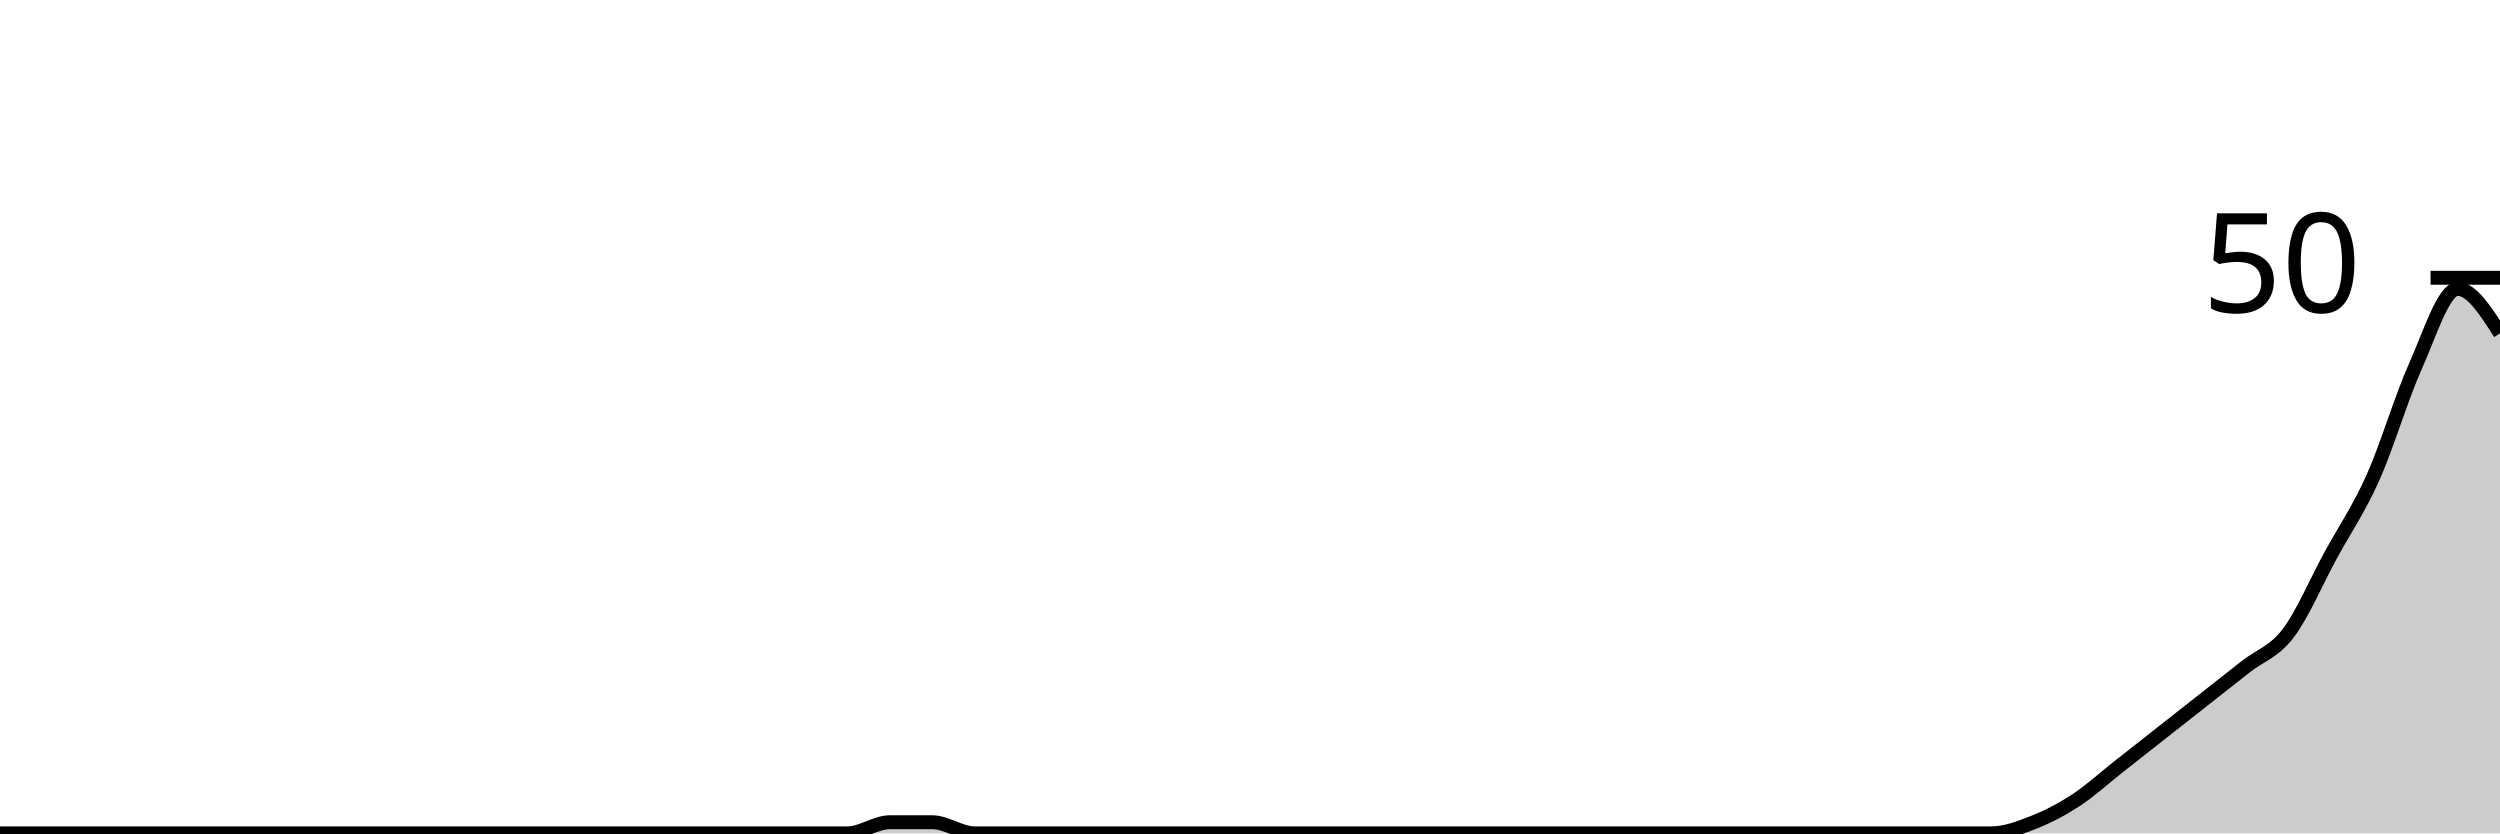
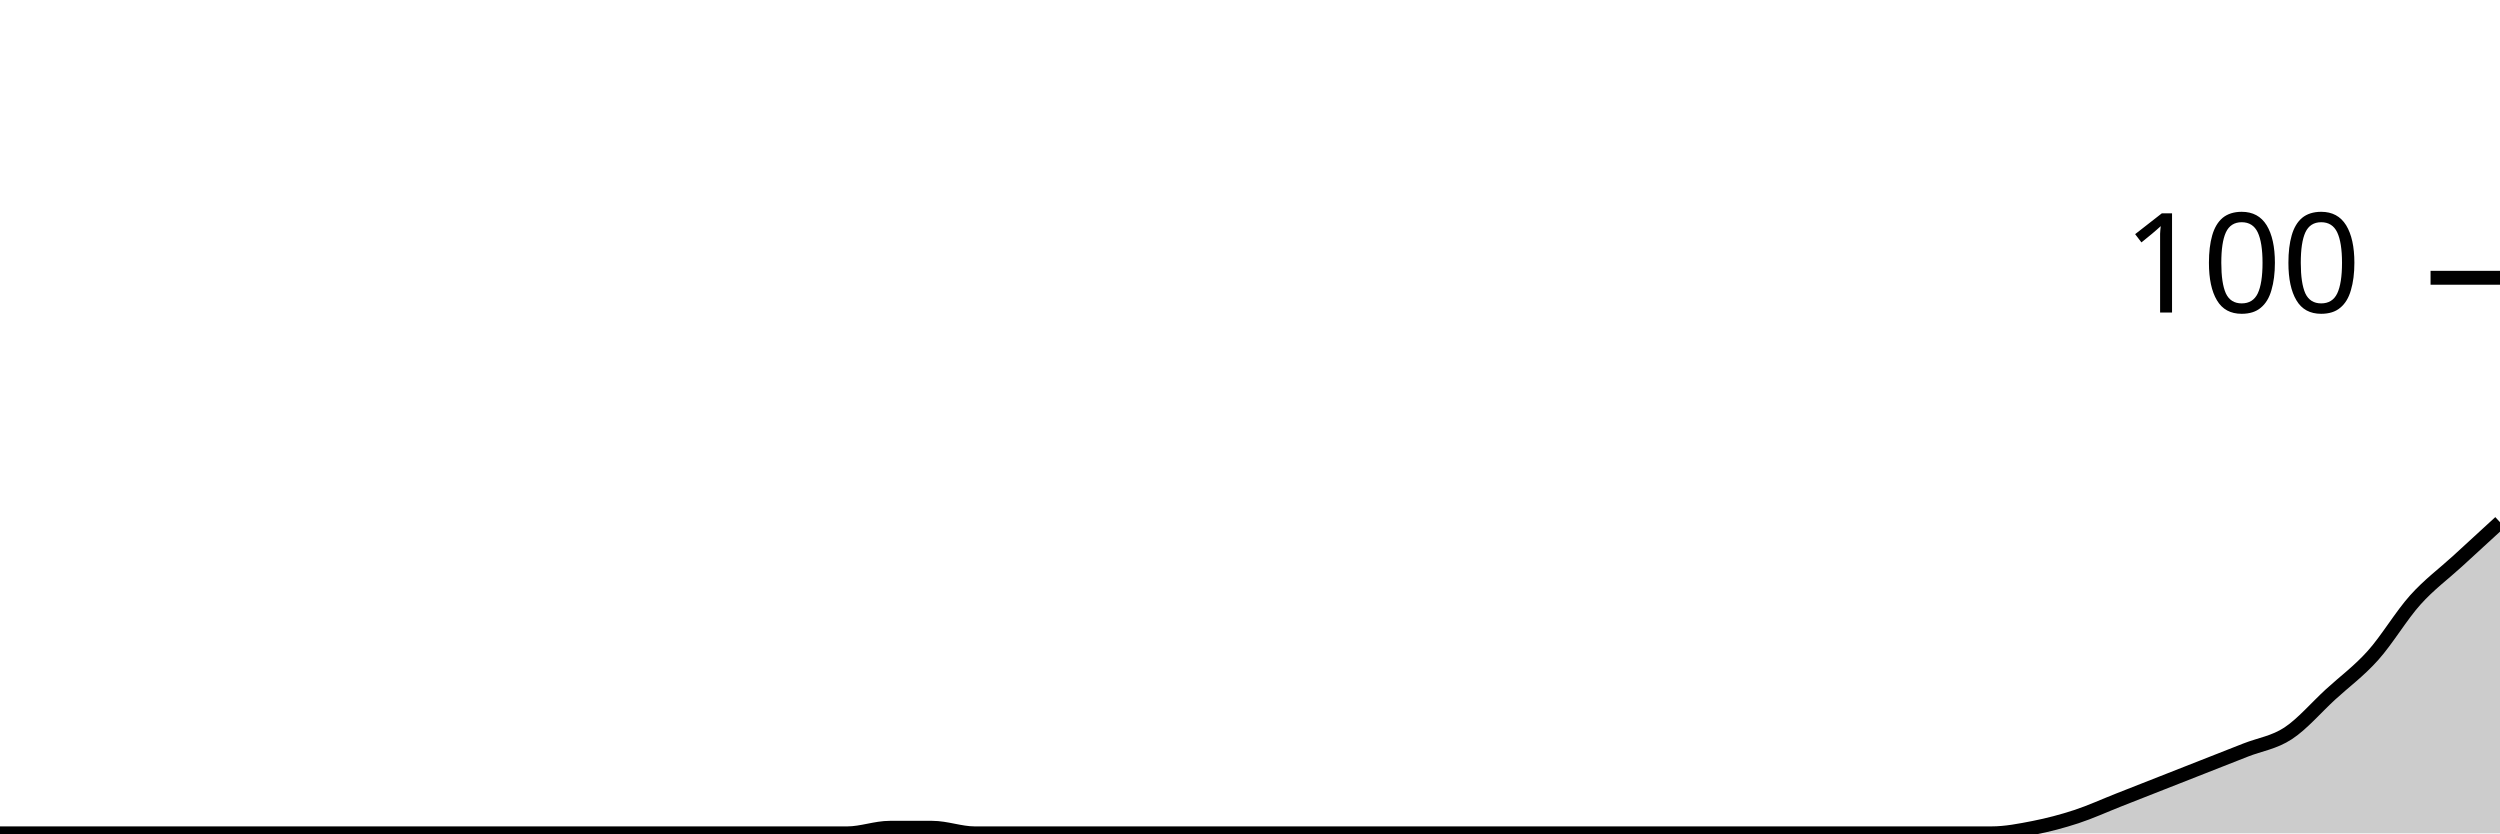
<svg xmlns="http://www.w3.org/2000/svg" viewBox="0 0 180 60">
  <g transform="translate(0,20)">
-     <path class="area" fill="rgba(0, 0, 0, 0.2)" d="M0,40C1.017,40,2.034,40,3.051,40C4.068,40,5.085,40,6.102,40C7.119,40,8.136,40,9.153,40C10.169,40,11.186,40,12.203,40C13.22,40,14.237,40,15.254,40C16.271,40,17.288,40,18.305,40C19.322,40,20.339,40,21.356,40C22.373,40,23.39,40,24.407,40C25.424,40,26.441,40,27.458,40C28.475,40,29.492,40,30.508,40C31.525,40,32.542,40,33.559,40C34.576,40,35.593,40,36.61,40C37.627,40,38.644,40,39.661,40C40.678,40,41.695,40,42.712,40C43.729,40,44.746,40,45.763,40C46.78,40,47.797,40,48.814,40C49.831,40,50.847,40,51.864,40C52.881,40,53.898,40,54.915,40C55.932,40,56.949,40,57.966,40C58.983,40,60,40,61.017,40C62.034,40,63.051,39.2,64.068,39.2C65.085,39.2,66.102,39.2,67.119,39.2C68.136,39.2,69.153,40,70.169,40C71.186,40,72.203,40,73.22,40C74.237,40,75.254,40,76.271,40C77.288,40,78.305,40,79.322,40C80.339,40,81.356,40,82.373,40C83.39,40,84.407,40,85.424,40C86.441,40,87.458,40,88.475,40C89.492,40,90.508,40,91.525,40C92.542,40,93.559,40,94.576,40C95.593,40,96.61,40,97.627,40C98.644,40,99.661,40,100.678,40C101.695,40,102.712,40,103.729,40C104.746,40,105.763,40,106.78,40C107.797,40,108.814,40,109.831,40C110.847,40,111.864,40,112.881,40C113.898,40,114.915,40,115.932,40C116.949,40,117.966,40,118.983,40C120,40,121.017,40,122.034,40C123.051,40,124.068,40,125.085,40C126.102,40,127.119,40,128.136,40C129.153,40,130.169,40,131.186,40C132.203,40,133.22,40,134.237,40C135.254,40,136.271,40,137.288,40C138.305,40,139.322,40,140.339,40C141.356,40,142.373,40,143.39,40C144.407,40,145.424,39.6,146.441,39.2C147.458,38.8,148.475,38.267,149.492,37.6C150.508,36.933,151.525,36,152.542,35.2C153.559,34.4,154.576,33.6,155.593,32.8C156.61,32,157.627,31.2,158.644,30.4C159.661,29.6,160.678,28.8,161.695,28C162.712,27.2,163.729,26.933,164.746,25.6C165.763,24.267,166.78,21.867,167.797,20C168.814,18.133,169.831,16.667,170.847,14.4C171.864,12.133,172.881,8.667,173.898,6.4C174.915,4.133,175.932,0.8,176.949,0.8C177.966,0.8,178.983,2.4,180,4L180,40C178.983,40,177.966,40,176.949,40C175.932,40,174.915,40,173.898,40C172.881,40,171.864,40,170.847,40C169.831,40,168.814,40,167.797,40C166.78,40,165.763,40,164.746,40C163.729,40,162.712,40,161.695,40C160.678,40,159.661,40,158.644,40C157.627,40,156.61,40,155.593,40C154.576,40,153.559,40,152.542,40C151.525,40,150.508,40,149.492,40C148.475,40,147.458,40,146.441,40C145.424,40,144.407,40,143.39,40C142.373,40,141.356,40,140.339,40C139.322,40,138.305,40,137.288,40C136.271,40,135.254,40,134.237,40C133.22,40,132.203,40,131.186,40C130.169,40,129.153,40,128.136,40C127.119,40,126.102,40,125.085,40C124.068,40,123.051,40,122.034,40C121.017,40,120,40,118.983,40C117.966,40,116.949,40,115.932,40C114.915,40,113.898,40,112.881,40C111.864,40,110.847,40,109.831,40C108.814,40,107.797,40,106.78,40C105.763,40,104.746,40,103.729,40C102.712,40,101.695,40,100.678,40C99.661,40,98.644,40,97.627,40C96.61,40,95.593,40,94.576,40C93.559,40,92.542,40,91.525,40C90.508,40,89.492,40,88.475,40C87.458,40,86.441,40,85.424,40C84.407,40,83.39,40,82.373,40C81.356,40,80.339,40,79.322,40C78.305,40,77.288,40,76.271,40C75.254,40,74.237,40,73.22,40C72.203,40,71.186,40,70.169,40C69.153,40,68.136,40,67.119,40C66.102,40,65.085,40,64.068,40C63.051,40,62.034,40,61.017,40C60,40,58.983,40,57.966,40C56.949,40,55.932,40,54.915,40C53.898,40,52.881,40,51.864,40C50.847,40,49.831,40,48.814,40C47.797,40,46.78,40,45.763,40C44.746,40,43.729,40,42.712,40C41.695,40,40.678,40,39.661,40C38.644,40,37.627,40,36.61,40C35.593,40,34.576,40,33.559,40C32.542,40,31.525,40,30.508,40C29.492,40,28.475,40,27.458,40C26.441,40,25.424,40,24.407,40C23.39,40,22.373,40,21.356,40C20.339,40,19.322,40,18.305,40C17.288,40,16.271,40,15.254,40C14.237,40,13.22,40,12.203,40C11.186,40,10.169,40,9.153,40C8.136,40,7.119,40,6.102,40C5.085,40,4.068,40,3.051,40C2.034,40,1.017,40,0,40Z" />
-     <path class="line" stroke="black" fill="none" d="M0,40C1.017,40,2.034,40,3.051,40C4.068,40,5.085,40,6.102,40C7.119,40,8.136,40,9.153,40C10.169,40,11.186,40,12.203,40C13.22,40,14.237,40,15.254,40C16.271,40,17.288,40,18.305,40C19.322,40,20.339,40,21.356,40C22.373,40,23.39,40,24.407,40C25.424,40,26.441,40,27.458,40C28.475,40,29.492,40,30.508,40C31.525,40,32.542,40,33.559,40C34.576,40,35.593,40,36.61,40C37.627,40,38.644,40,39.661,40C40.678,40,41.695,40,42.712,40C43.729,40,44.746,40,45.763,40C46.78,40,47.797,40,48.814,40C49.831,40,50.847,40,51.864,40C52.881,40,53.898,40,54.915,40C55.932,40,56.949,40,57.966,40C58.983,40,60,40,61.017,40C62.034,40,63.051,39.2,64.068,39.2C65.085,39.2,66.102,39.2,67.119,39.2C68.136,39.2,69.153,40,70.169,40C71.186,40,72.203,40,73.22,40C74.237,40,75.254,40,76.271,40C77.288,40,78.305,40,79.322,40C80.339,40,81.356,40,82.373,40C83.39,40,84.407,40,85.424,40C86.441,40,87.458,40,88.475,40C89.492,40,90.508,40,91.525,40C92.542,40,93.559,40,94.576,40C95.593,40,96.61,40,97.627,40C98.644,40,99.661,40,100.678,40C101.695,40,102.712,40,103.729,40C104.746,40,105.763,40,106.78,40C107.797,40,108.814,40,109.831,40C110.847,40,111.864,40,112.881,40C113.898,40,114.915,40,115.932,40C116.949,40,117.966,40,118.983,40C120,40,121.017,40,122.034,40C123.051,40,124.068,40,125.085,40C126.102,40,127.119,40,128.136,40C129.153,40,130.169,40,131.186,40C132.203,40,133.22,40,134.237,40C135.254,40,136.271,40,137.288,40C138.305,40,139.322,40,140.339,40C141.356,40,142.373,40,143.39,40C144.407,40,145.424,39.6,146.441,39.2C147.458,38.8,148.475,38.267,149.492,37.6C150.508,36.933,151.525,36,152.542,35.2C153.559,34.4,154.576,33.6,155.593,32.8C156.61,32,157.627,31.2,158.644,30.4C159.661,29.6,160.678,28.8,161.695,28C162.712,27.2,163.729,26.933,164.746,25.6C165.763,24.267,166.78,21.867,167.797,20C168.814,18.133,169.831,16.667,170.847,14.4C171.864,12.133,172.881,8.667,173.898,6.4C174.915,4.133,175.932,0.8,176.949,0.8C177.966,0.8,178.983,2.4,180,4" />
+     <path class="area" fill="rgba(0, 0, 0, 0.2)" d="M0,40C1.017,40,2.034,40,3.051,40C4.068,40,5.085,40,6.102,40C7.119,40,8.136,40,9.153,40C10.169,40,11.186,40,12.203,40C13.22,40,14.237,40,15.254,40C16.271,40,17.288,40,18.305,40C19.322,40,20.339,40,21.356,40C22.373,40,23.39,40,24.407,40C25.424,40,26.441,40,27.458,40C28.475,40,29.492,40,30.508,40C31.525,40,32.542,40,33.559,40C34.576,40,35.593,40,36.61,40C37.627,40,38.644,40,39.661,40C40.678,40,41.695,40,42.712,40C43.729,40,44.746,40,45.763,40C46.78,40,47.797,40,48.814,40C49.831,40,50.847,40,51.864,40C52.881,40,53.898,40,54.915,40C55.932,40,56.949,40,57.966,40C58.983,40,60,40,61.017,40C62.034,40,63.051,39.6,64.068,39.6C65.085,39.6,66.102,39.6,67.119,39.6C68.136,39.6,69.153,40,70.169,40C71.186,40,72.203,40,73.22,40C74.237,40,75.254,40,76.271,40C77.288,40,78.305,40,79.322,40C80.339,40,81.356,40,82.373,40C83.39,40,84.407,40,85.424,40C86.441,40,87.458,40,88.475,40C89.492,40,90.508,40,91.525,40C92.542,40,93.559,40,94.576,40C95.593,40,96.61,40,97.627,40C98.644,40,99.661,40,100.678,40C101.695,40,102.712,40,103.729,40C104.746,40,105.763,40,106.78,40C107.797,40,108.814,40,109.831,40C110.847,40,111.864,40,112.881,40C113.898,40,114.915,40,115.932,40C116.949,40,117.966,40,118.983,40C120,40,121.017,40,122.034,40C123.051,40,124.068,40,125.085,40C126.102,40,127.119,40,128.136,40C129.153,40,130.169,40,131.186,40C132.203,40,133.22,40,134.237,40C135.254,40,136.271,40,137.288,40C138.305,40,139.322,40,140.339,40C141.356,40,142.373,40,143.39,40C144.407,40,145.424,39.8,146.441,39.6C147.458,39.4,148.475,39.133,149.492,38.8C150.508,38.467,151.525,38,152.542,37.6C153.559,37.2,154.576,36.8,155.593,36.4C156.61,36,157.627,35.6,158.644,35.2C159.661,34.8,160.678,34.4,161.695,34C162.712,33.6,163.729,33.467,164.746,32.8C165.763,32.133,166.78,30.933,167.797,30C168.814,29.067,169.831,28.333,170.847,27.2C171.864,26.067,172.881,24.333,173.898,23.2C174.915,22.067,175.932,21.333,176.949,20.4C177.966,19.467,178.983,18.533,180,17.6L180,40C178.983,40,177.966,40,176.949,40C175.932,40,174.915,40,173.898,40C172.881,40,171.864,40,170.847,40C169.831,40,168.814,40,167.797,40C166.78,40,165.763,40,164.746,40C163.729,40,162.712,40,161.695,40C160.678,40,159.661,40,158.644,40C157.627,40,156.61,40,155.593,40C154.576,40,153.559,40,152.542,40C151.525,40,150.508,40,149.492,40C148.475,40,147.458,40,146.441,40C145.424,40,144.407,40,143.39,40C142.373,40,141.356,40,140.339,40C139.322,40,138.305,40,137.288,40C136.271,40,135.254,40,134.237,40C133.22,40,132.203,40,131.186,40C130.169,40,129.153,40,128.136,40C127.119,40,126.102,40,125.085,40C124.068,40,123.051,40,122.034,40C121.017,40,120,40,118.983,40C117.966,40,116.949,40,115.932,40C114.915,40,113.898,40,112.881,40C111.864,40,110.847,40,109.831,40C108.814,40,107.797,40,106.78,40C105.763,40,104.746,40,103.729,40C102.712,40,101.695,40,100.678,40C99.661,40,98.644,40,97.627,40C96.61,40,95.593,40,94.576,40C93.559,40,92.542,40,91.525,40C90.508,40,89.492,40,88.475,40C87.458,40,86.441,40,85.424,40C84.407,40,83.39,40,82.373,40C81.356,40,80.339,40,79.322,40C78.305,40,77.288,40,76.271,40C75.254,40,74.237,40,73.22,40C72.203,40,71.186,40,70.169,40C69.153,40,68.136,40,67.119,40C66.102,40,65.085,40,64.068,40C63.051,40,62.034,40,61.017,40C60,40,58.983,40,57.966,40C56.949,40,55.932,40,54.915,40C53.898,40,52.881,40,51.864,40C50.847,40,49.831,40,48.814,40C47.797,40,46.78,40,45.763,40C44.746,40,43.729,40,42.712,40C41.695,40,40.678,40,39.661,40C38.644,40,37.627,40,36.61,40C35.593,40,34.576,40,33.559,40C32.542,40,31.525,40,30.508,40C29.492,40,28.475,40,27.458,40C26.441,40,25.424,40,24.407,40C23.39,40,22.373,40,21.356,40C20.339,40,19.322,40,18.305,40C17.288,40,16.271,40,15.254,40C14.237,40,13.22,40,12.203,40C11.186,40,10.169,40,9.153,40C8.136,40,7.119,40,6.102,40C5.085,40,4.068,40,3.051,40C2.034,40,1.017,40,0,40Z" />
+     <path class="line" stroke="black" fill="none" d="M0,40C1.017,40,2.034,40,3.051,40C4.068,40,5.085,40,6.102,40C7.119,40,8.136,40,9.153,40C10.169,40,11.186,40,12.203,40C13.22,40,14.237,40,15.254,40C16.271,40,17.288,40,18.305,40C19.322,40,20.339,40,21.356,40C22.373,40,23.39,40,24.407,40C25.424,40,26.441,40,27.458,40C28.475,40,29.492,40,30.508,40C31.525,40,32.542,40,33.559,40C34.576,40,35.593,40,36.61,40C37.627,40,38.644,40,39.661,40C40.678,40,41.695,40,42.712,40C43.729,40,44.746,40,45.763,40C46.78,40,47.797,40,48.814,40C49.831,40,50.847,40,51.864,40C52.881,40,53.898,40,54.915,40C55.932,40,56.949,40,57.966,40C58.983,40,60,40,61.017,40C62.034,40,63.051,39.6,64.068,39.6C65.085,39.6,66.102,39.6,67.119,39.6C68.136,39.6,69.153,40,70.169,40C71.186,40,72.203,40,73.22,40C74.237,40,75.254,40,76.271,40C77.288,40,78.305,40,79.322,40C80.339,40,81.356,40,82.373,40C83.39,40,84.407,40,85.424,40C86.441,40,87.458,40,88.475,40C89.492,40,90.508,40,91.525,40C92.542,40,93.559,40,94.576,40C95.593,40,96.61,40,97.627,40C98.644,40,99.661,40,100.678,40C101.695,40,102.712,40,103.729,40C104.746,40,105.763,40,106.78,40C107.797,40,108.814,40,109.831,40C110.847,40,111.864,40,112.881,40C113.898,40,114.915,40,115.932,40C116.949,40,117.966,40,118.983,40C120,40,121.017,40,122.034,40C123.051,40,124.068,40,125.085,40C126.102,40,127.119,40,128.136,40C129.153,40,130.169,40,131.186,40C132.203,40,133.22,40,134.237,40C135.254,40,136.271,40,137.288,40C138.305,40,139.322,40,140.339,40C141.356,40,142.373,40,143.39,40C144.407,40,145.424,39.8,146.441,39.6C147.458,39.4,148.475,39.133,149.492,38.8C150.508,38.467,151.525,38,152.542,37.6C153.559,37.2,154.576,36.8,155.593,36.4C156.61,36,157.627,35.6,158.644,35.2C159.661,34.8,160.678,34.4,161.695,34C162.712,33.6,163.729,33.467,164.746,32.8C165.763,32.133,166.78,30.933,167.797,30C168.814,29.067,169.831,28.333,170.847,27.2C171.864,26.067,172.881,24.333,173.898,23.2C174.915,22.067,175.932,21.333,176.949,20.4C177.966,19.467,178.983,18.533,180,17.6" />
    <path class="axis-ceiling" stroke-width="1" stroke="black" fill="none" d="M175,0L180,0" />
-     <text class="axis-ceiling-label" font-family="sans-serif" text-anchor="end" font-size="10px" x="170" y="2.5">50</text>
+     <text class="axis-ceiling-label" font-family="sans-serif" text-anchor="end" font-size="10px" x="170" y="2.5">100</text>
  </g>
</svg>
